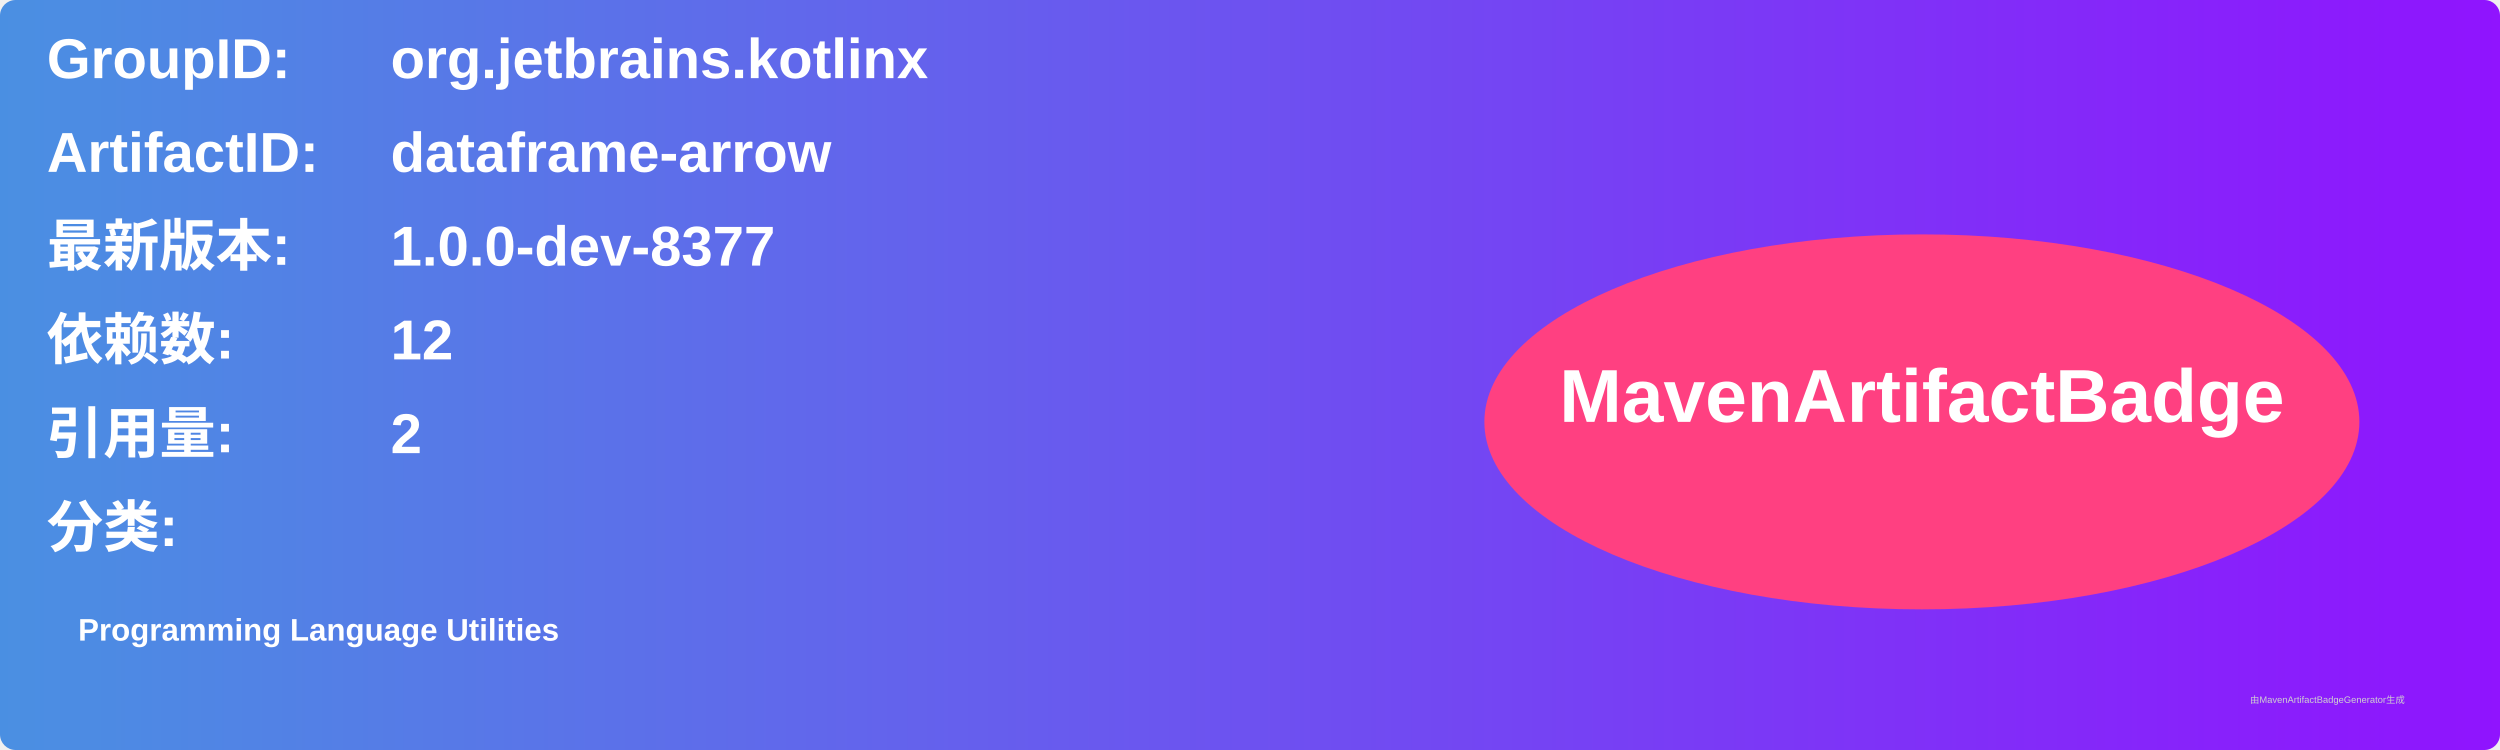
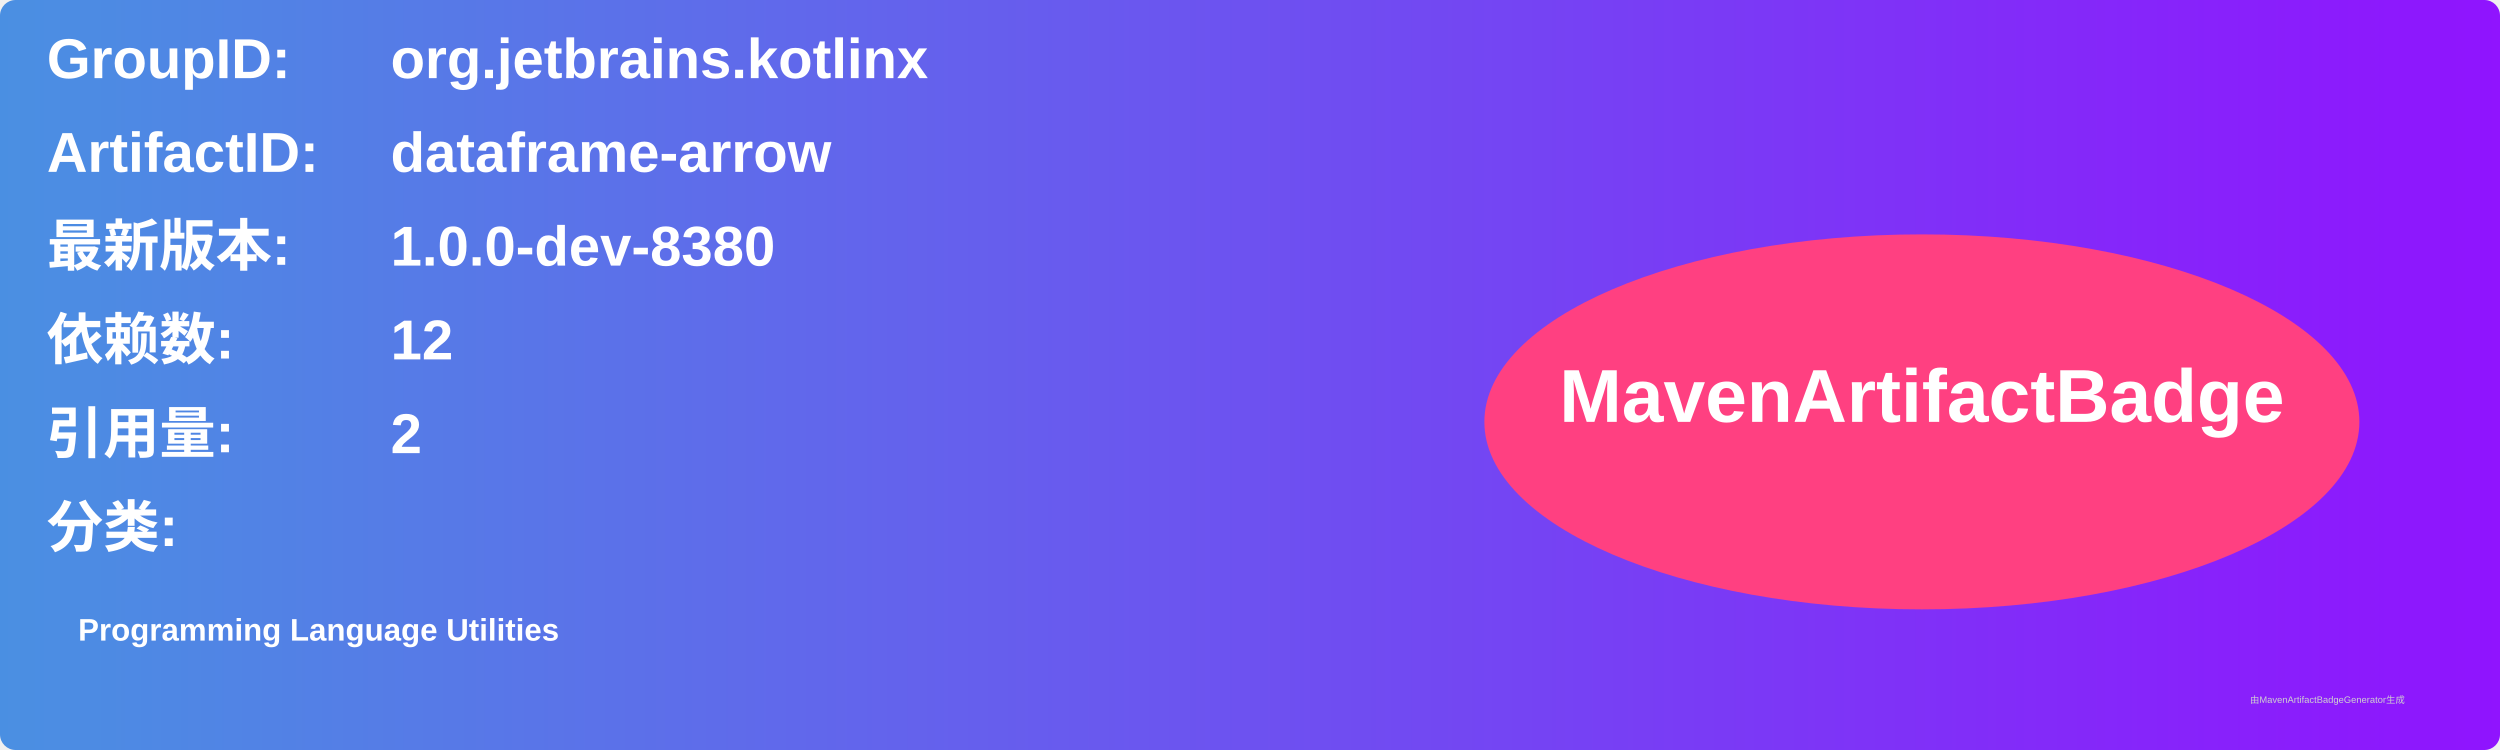
<svg xmlns="http://www.w3.org/2000/svg" width="800" height="240" viewBox="0 0 800 240">
  <linearGradient id="grad" x1="0%" y1="0%" x2="100%" y2="0%">
    <stop offset="0%" stop-color="#4a90e2" />
    <stop offset="100%" stop-color="#9013fe" />
  </linearGradient>
  <rect width="100%" height="100%" rx="5" ry="5" fill="url(#grad)" />
  <g transform="translate(15, 15)">
    <text x="0" y="10" font-family="Arial" font-size="18" fill="white" font-weight="bold" width="260">GroupID:</text>
    <text x="110" y="10" font-family="Arial" font-size="18" fill="white" font-weight="bold" width="460">org.jetbrains.kotlinx</text>
    <text x="0" y="40" font-family="Arial" font-size="18" fill="white" font-weight="bold" width="260">ArtifactID:</text>
    <text x="110" y="40" font-family="Arial" font-size="18" fill="white" font-weight="bold" width="460">dataframe-arrow</text>
    <text x="0" y="70" font-family="Arial" font-size="18" fill="white" font-weight="bold">最新版本:</text>
    <text x="110" y="70" font-family="Arial" font-size="18" fill="white" font-weight="bold">
-       <tspan font-weight="bold">1.0.0-dev-8377</tspan>
+       <tspan font-weight="bold">1.0.0-dev-8380</tspan>
    </text>
    <text x="0" y="100" font-family="Arial" font-size="18" fill="white" font-weight="bold">依赖数: </text>
    <text x="110" y="100" font-family="Arial" font-size="18" fill="white">
      <tspan font-weight="bold">12</tspan>
    </text>
    <text x="0" y="130" font-family="Arial" font-size="18" fill="white" font-weight="bold">引用量: </text>
    <text x="110" y="130" font-family="Arial" font-size="18" fill="white">
      <tspan font-weight="bold">2</tspan>
    </text>
    <text x="0" y="160" font-family="Arial" font-size="18" fill="white" font-weight="bold">分类:</text>
    <text x="10" y="190" font-family="Arial" font-size="10" fill="white">
      <tspan font-weight="bold">Programming Language Utilities</tspan>
    </text>
    <ellipse cx="600" cy="120" rx="140" ry="60" fill="#ff4081" />
    <text x="600" y="120" text-anchor="middle" font-family="Arial" font-size="24" fill="white" font-weight="bold">MavenArtifactBadge</text>
  </g>
  <text x="720" y="225" font-family="Arial" font-size="3" fill="#d0d0d0">由MavenArtifactBadgeGenerator生成</text>
</svg>
